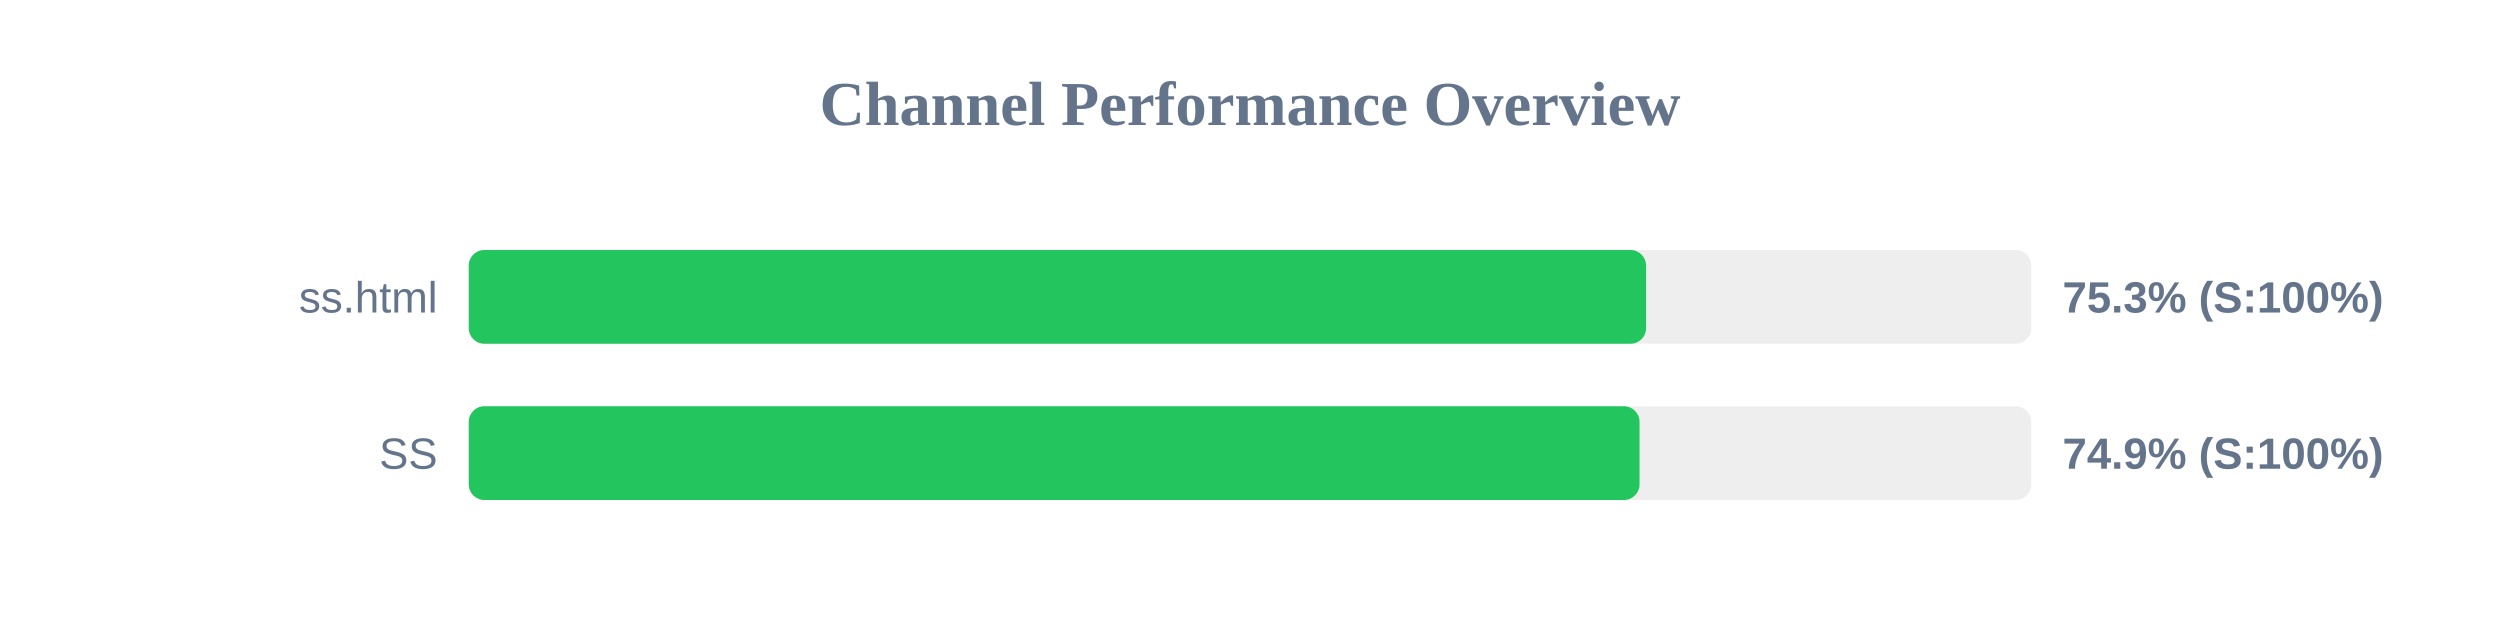
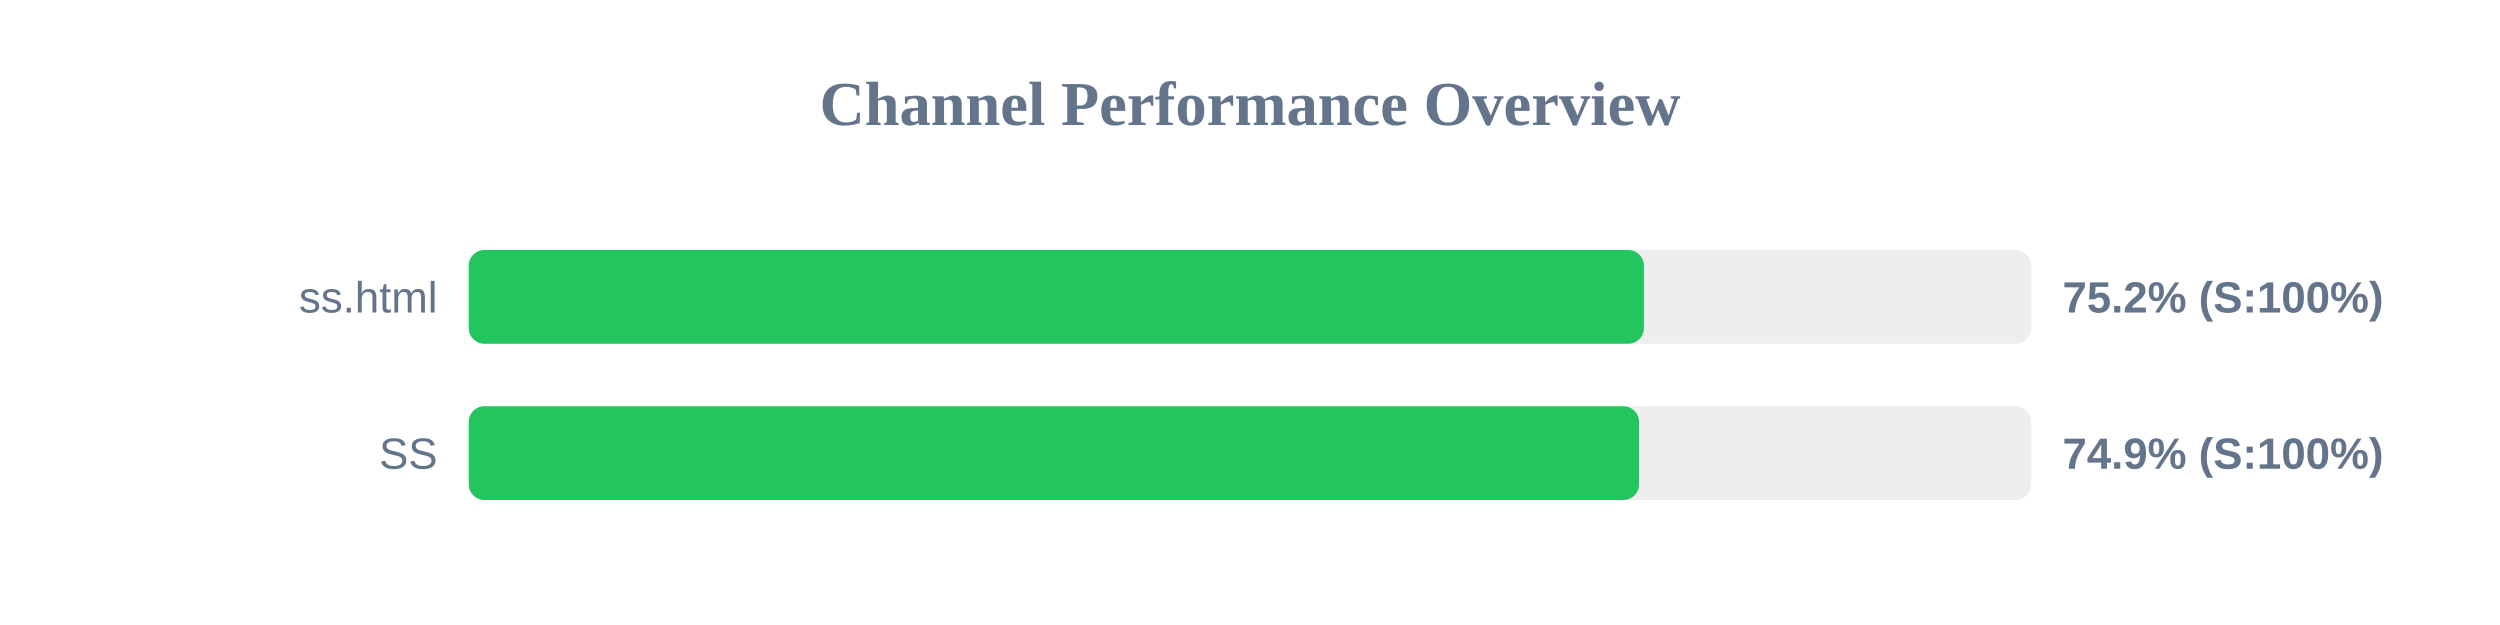
<svg xmlns="http://www.w3.org/2000/svg" width="800" height="200" version="1.1">
  <style>
        .row { font: 14px Arial; fill: #64748b; }
        .score { font: bold 14px Arial; fill: #64748b; }
    </style>
  <text x="400" y="40" text-anchor="middle" font-size="20px" font-weight="bold" fill="#64748b">Channel Performance Overview</text>
  <rect x="150" y="80" width="500" height="30" fill="#eee" rx="5" />
-   <rect x="150" y="80" width="376.75" height="30" fill="#22c55e" rx="5" />
+   <rect x="150" y="80" width="376.05" height="30" fill="#22c55e" rx="5" />
  <text x="140" y="100" text-anchor="end" class="row">ss.html</text>
-   <text x="660" y="100" text-anchor="start" class="score">75.3% (S:100%)</text>
+   <text x="660" y="100" text-anchor="start" class="score">75.2% (S:100%)</text>
  <rect x="150" y="130" width="500" height="30" fill="#eee" rx="5" />
-   <rect x="150" y="130" width="374.65" height="30" fill="#22c55e" rx="5" />
+   <rect x="150" y="130" width="374.5" height="30" fill="#22c55e" rx="5" />
  <text x="140" y="150" text-anchor="end" class="row">SS</text>
  <text x="660" y="150" text-anchor="start" class="score">74.9% (S:100%)</text>
</svg>
